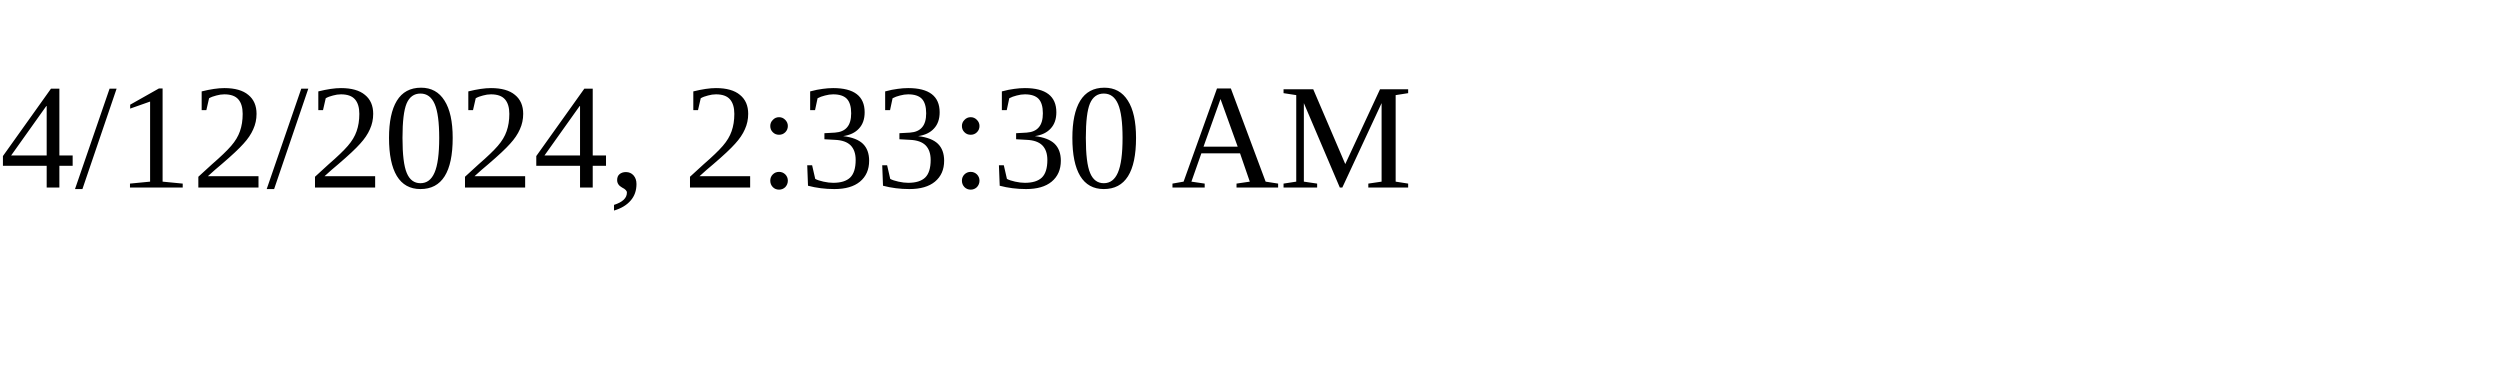
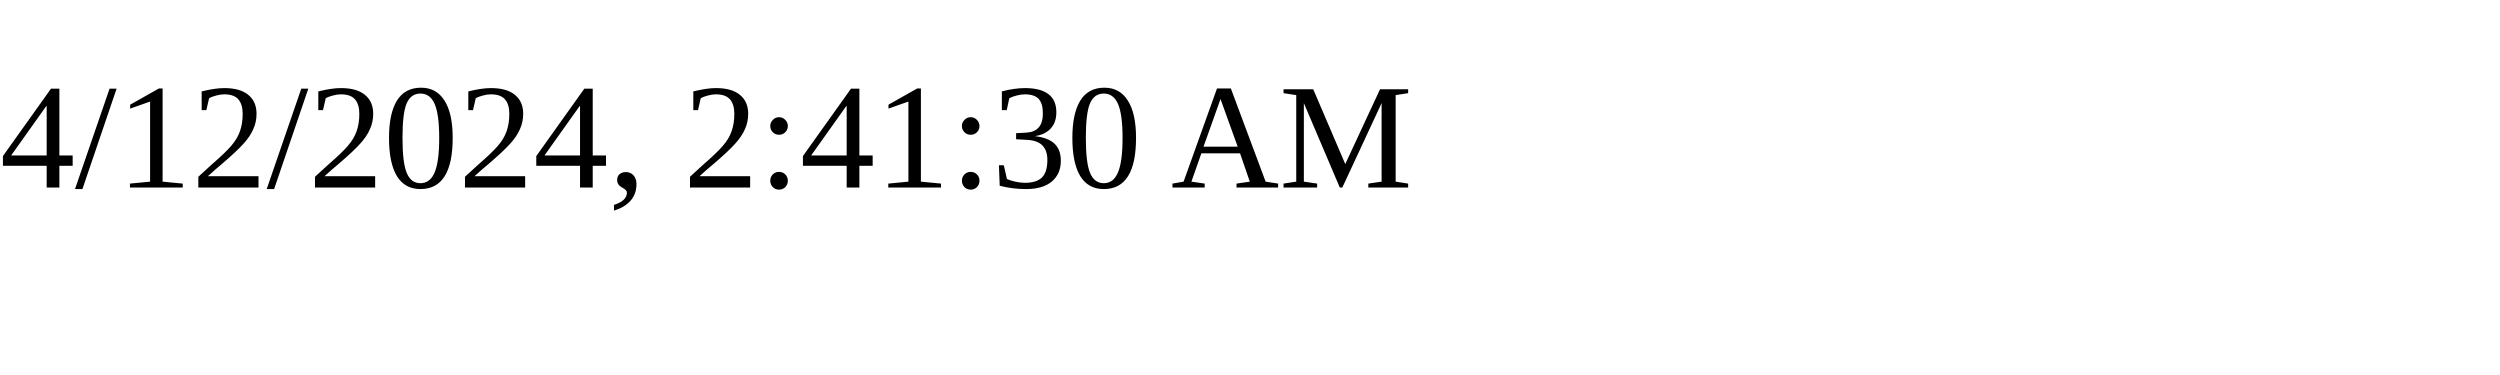
<svg xmlns="http://www.w3.org/2000/svg" height="30" width="200">
-   <text x="0" y="15">4/12/2024, 2:33:30 AM</text>
+   <text x="0" y="15">4/12/2024, 2:41:30 AM</text>
</svg>
